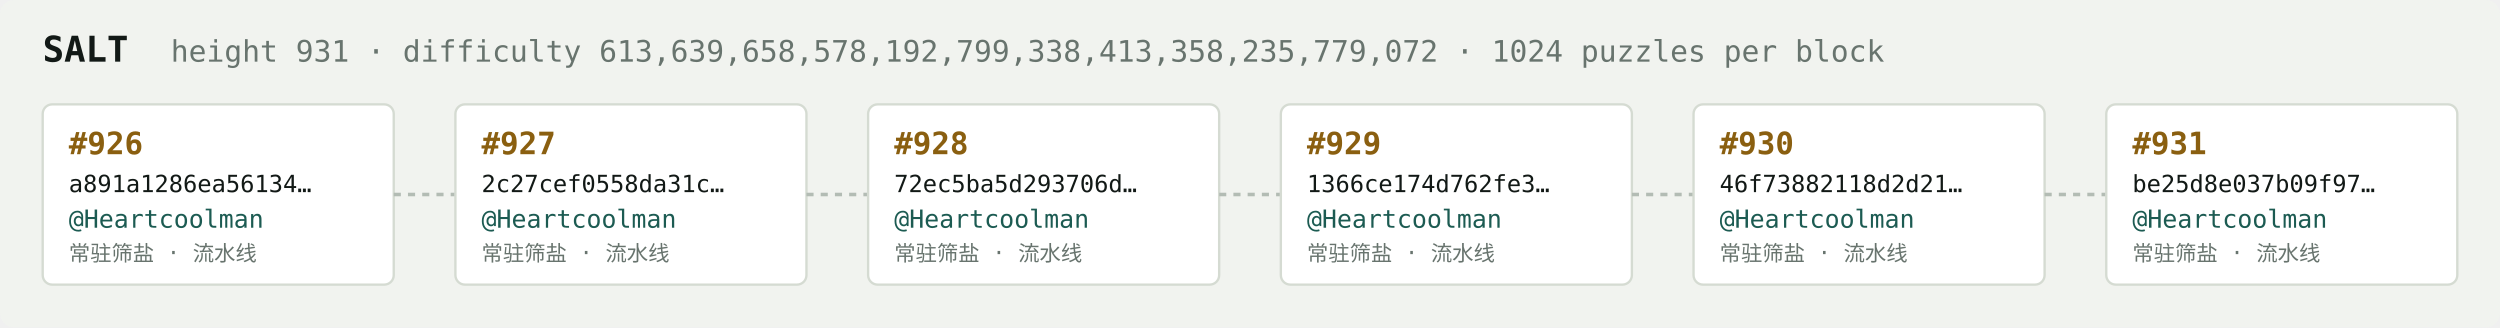
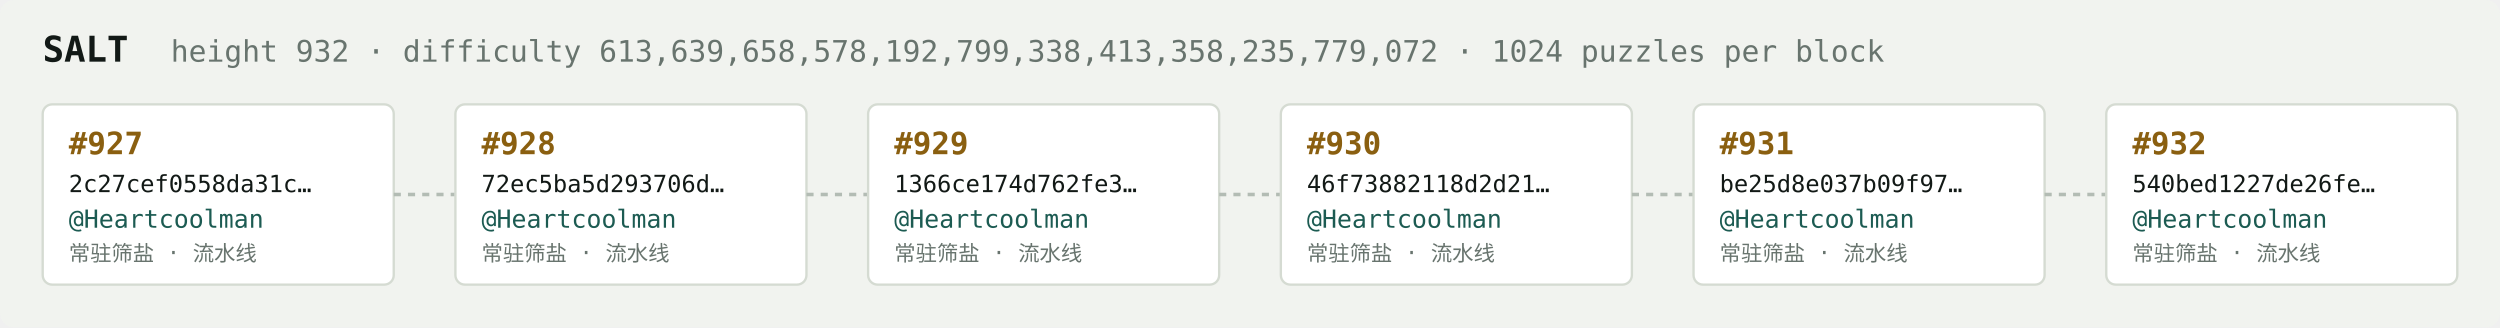
<svg xmlns="http://www.w3.org/2000/svg" width="1054" height="138" viewBox="0 0 1054 138" font-family="ui-monospace,SFMono-Regular,Menlo,monospace">
  <rect fill="#f1f3ef" width="1054" height="138" rx="6" />
  <text x="18" y="26" fill="#121916" font-size="15" font-weight="700">SALT</text>
-   <text x="72" y="26" fill="#68746e" font-size="12.5">height 931 · difficulty 613,639,658,578,192,799,338,413,358,235,779,072 · 1024 puzzles per block</text>
+   <text x="72" y="26" fill="#68746e" font-size="12.5">height 932 · difficulty 613,639,658,578,192,799,338,413,358,235,779,072 · 1024 puzzles per block</text>
  <rect x="18" y="44" width="148" height="76" rx="4" fill="#ffffff" stroke="#d5dbd2" stroke-width="1" />
-   <text x="29" y="65" fill="#8a5f10" font-size="13" font-weight="700">#926</text>
-   <text x="29" y="81" fill="#121916" font-size="10">a891a1286ea56134…</text>
+   <text x="29" y="65" fill="#8a5f10" font-size="13" font-weight="700">#927</text>
+   <text x="29" y="81" fill="#121916" font-size="10">2c27cef0558da31c…</text>
  <text x="29" y="96" fill="#1c5b52" font-size="10.5">@Heartcoolman</text>
  <text x="29" y="110" fill="#68746e" font-size="9">常驻筛盐 · 流水线</text>
  <line x1="166" y1="82.0" x2="192" y2="82.0" stroke="#b3bcb4" stroke-width="1.5" stroke-dasharray="3 3" />
  <rect x="192" y="44" width="148" height="76" rx="4" fill="#ffffff" stroke="#d5dbd2" stroke-width="1" />
-   <text x="203" y="65" fill="#8a5f10" font-size="13" font-weight="700">#927</text>
-   <text x="203" y="81" fill="#121916" font-size="10">2c27cef0558da31c…</text>
+   <text x="203" y="65" fill="#8a5f10" font-size="13" font-weight="700">#928</text>
+   <text x="203" y="81" fill="#121916" font-size="10">72ec5ba5d293706d…</text>
  <text x="203" y="96" fill="#1c5b52" font-size="10.5">@Heartcoolman</text>
  <text x="203" y="110" fill="#68746e" font-size="9">常驻筛盐 · 流水线</text>
  <line x1="340" y1="82.0" x2="366" y2="82.0" stroke="#b3bcb4" stroke-width="1.5" stroke-dasharray="3 3" />
  <rect x="366" y="44" width="148" height="76" rx="4" fill="#ffffff" stroke="#d5dbd2" stroke-width="1" />
-   <text x="377" y="65" fill="#8a5f10" font-size="13" font-weight="700">#928</text>
-   <text x="377" y="81" fill="#121916" font-size="10">72ec5ba5d293706d…</text>
+   <text x="377" y="65" fill="#8a5f10" font-size="13" font-weight="700">#929</text>
+   <text x="377" y="81" fill="#121916" font-size="10">1366ce174d762fe3…</text>
  <text x="377" y="96" fill="#1c5b52" font-size="10.5">@Heartcoolman</text>
  <text x="377" y="110" fill="#68746e" font-size="9">常驻筛盐 · 流水线</text>
  <line x1="514" y1="82.0" x2="540" y2="82.0" stroke="#b3bcb4" stroke-width="1.5" stroke-dasharray="3 3" />
  <rect x="540" y="44" width="148" height="76" rx="4" fill="#ffffff" stroke="#d5dbd2" stroke-width="1" />
-   <text x="551" y="65" fill="#8a5f10" font-size="13" font-weight="700">#929</text>
-   <text x="551" y="81" fill="#121916" font-size="10">1366ce174d762fe3…</text>
+   <text x="551" y="65" fill="#8a5f10" font-size="13" font-weight="700">#930</text>
+   <text x="551" y="81" fill="#121916" font-size="10">46f73882118d2d21…</text>
  <text x="551" y="96" fill="#1c5b52" font-size="10.5">@Heartcoolman</text>
  <text x="551" y="110" fill="#68746e" font-size="9">常驻筛盐 · 流水线</text>
  <line x1="688" y1="82.0" x2="714" y2="82.0" stroke="#b3bcb4" stroke-width="1.5" stroke-dasharray="3 3" />
  <rect x="714" y="44" width="148" height="76" rx="4" fill="#ffffff" stroke="#d5dbd2" stroke-width="1" />
-   <text x="725" y="65" fill="#8a5f10" font-size="13" font-weight="700">#930</text>
-   <text x="725" y="81" fill="#121916" font-size="10">46f73882118d2d21…</text>
+   <text x="725" y="65" fill="#8a5f10" font-size="13" font-weight="700">#931</text>
+   <text x="725" y="81" fill="#121916" font-size="10">be25d8e037b09f97…</text>
  <text x="725" y="96" fill="#1c5b52" font-size="10.5">@Heartcoolman</text>
  <text x="725" y="110" fill="#68746e" font-size="9">常驻筛盐 · 流水线</text>
  <line x1="862" y1="82.0" x2="888" y2="82.0" stroke="#b3bcb4" stroke-width="1.5" stroke-dasharray="3 3" />
  <rect x="888" y="44" width="148" height="76" rx="4" fill="#ffffff" stroke="#d5dbd2" stroke-width="1" />
-   <text x="899" y="65" fill="#8a5f10" font-size="13" font-weight="700">#931</text>
-   <text x="899" y="81" fill="#121916" font-size="10">be25d8e037b09f97…</text>
+   <text x="899" y="65" fill="#8a5f10" font-size="13" font-weight="700">#932</text>
+   <text x="899" y="81" fill="#121916" font-size="10">540bed1227de26fe…</text>
  <text x="899" y="96" fill="#1c5b52" font-size="10.5">@Heartcoolman</text>
  <text x="899" y="110" fill="#68746e" font-size="9">常驻筛盐 · 流水线</text>
</svg>
